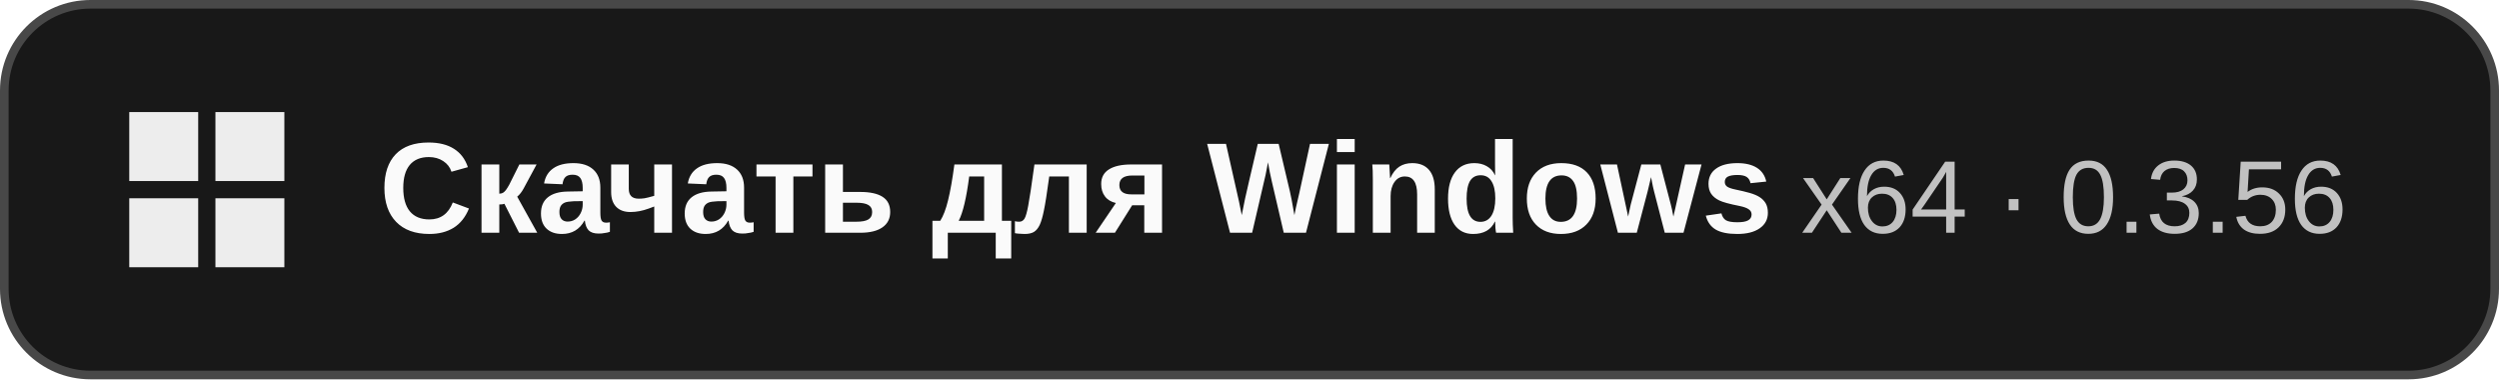
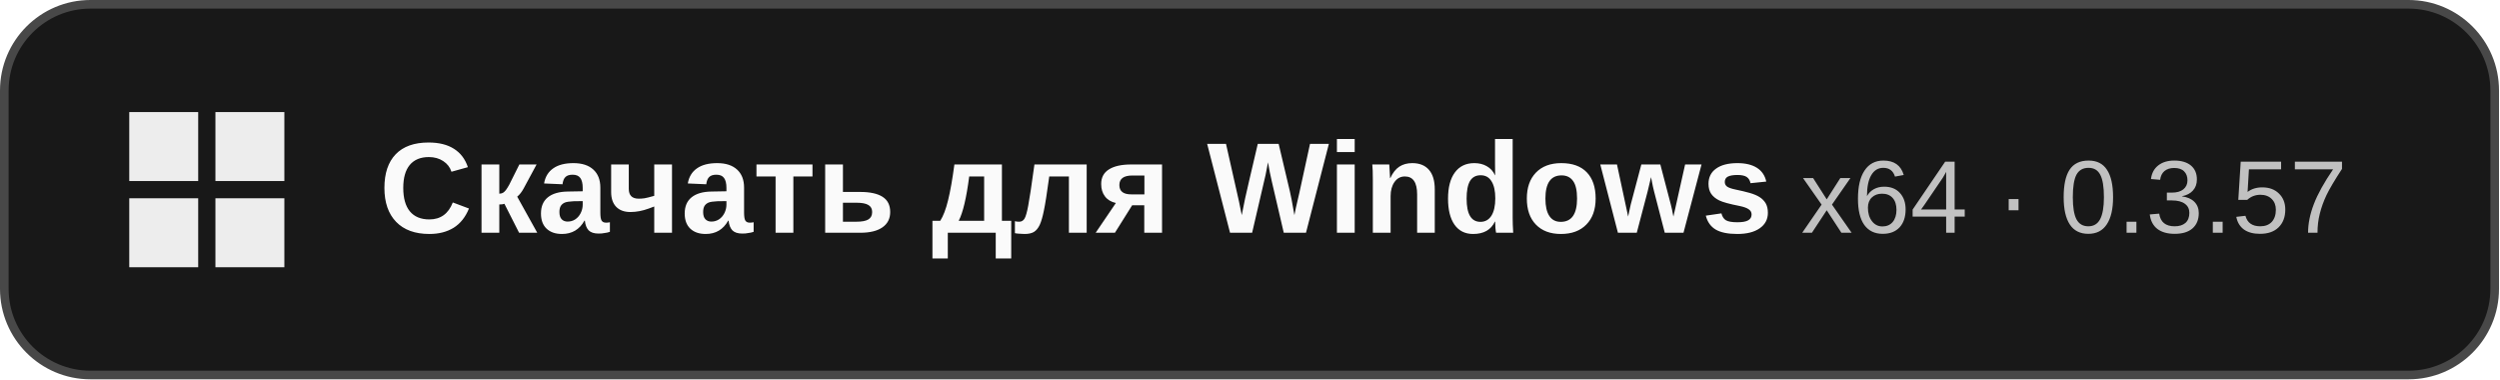
<svg xmlns="http://www.w3.org/2000/svg" width="290" height="44" viewBox="0 0 290 44" role="img" aria-labelledby="title">
  <rect x=".5" y=".5" width="289" height="43" rx="10" fill="#181818" stroke="#484848" />
  <path fill="#ededed" d="M15 13h8v8h-8zm10 0h8v8h-8zM15 23h8v8h-8zm10 0h8v8h-8z" />
  <g font-family="Segoe UI, Arial, sans-serif">
    <text x="44" y="27" fill="#fafafa" font-size="15" font-weight="600">Скачать для Windows</text>
-     <text x="209" y="27" fill="#c1c1c1" font-size="12">x64 · 0.3.56</text>
+     <text x="209" y="27" fill="#c1c1c1" font-size="12">x64 · 0.3.57</text>
  </g>
</svg>
